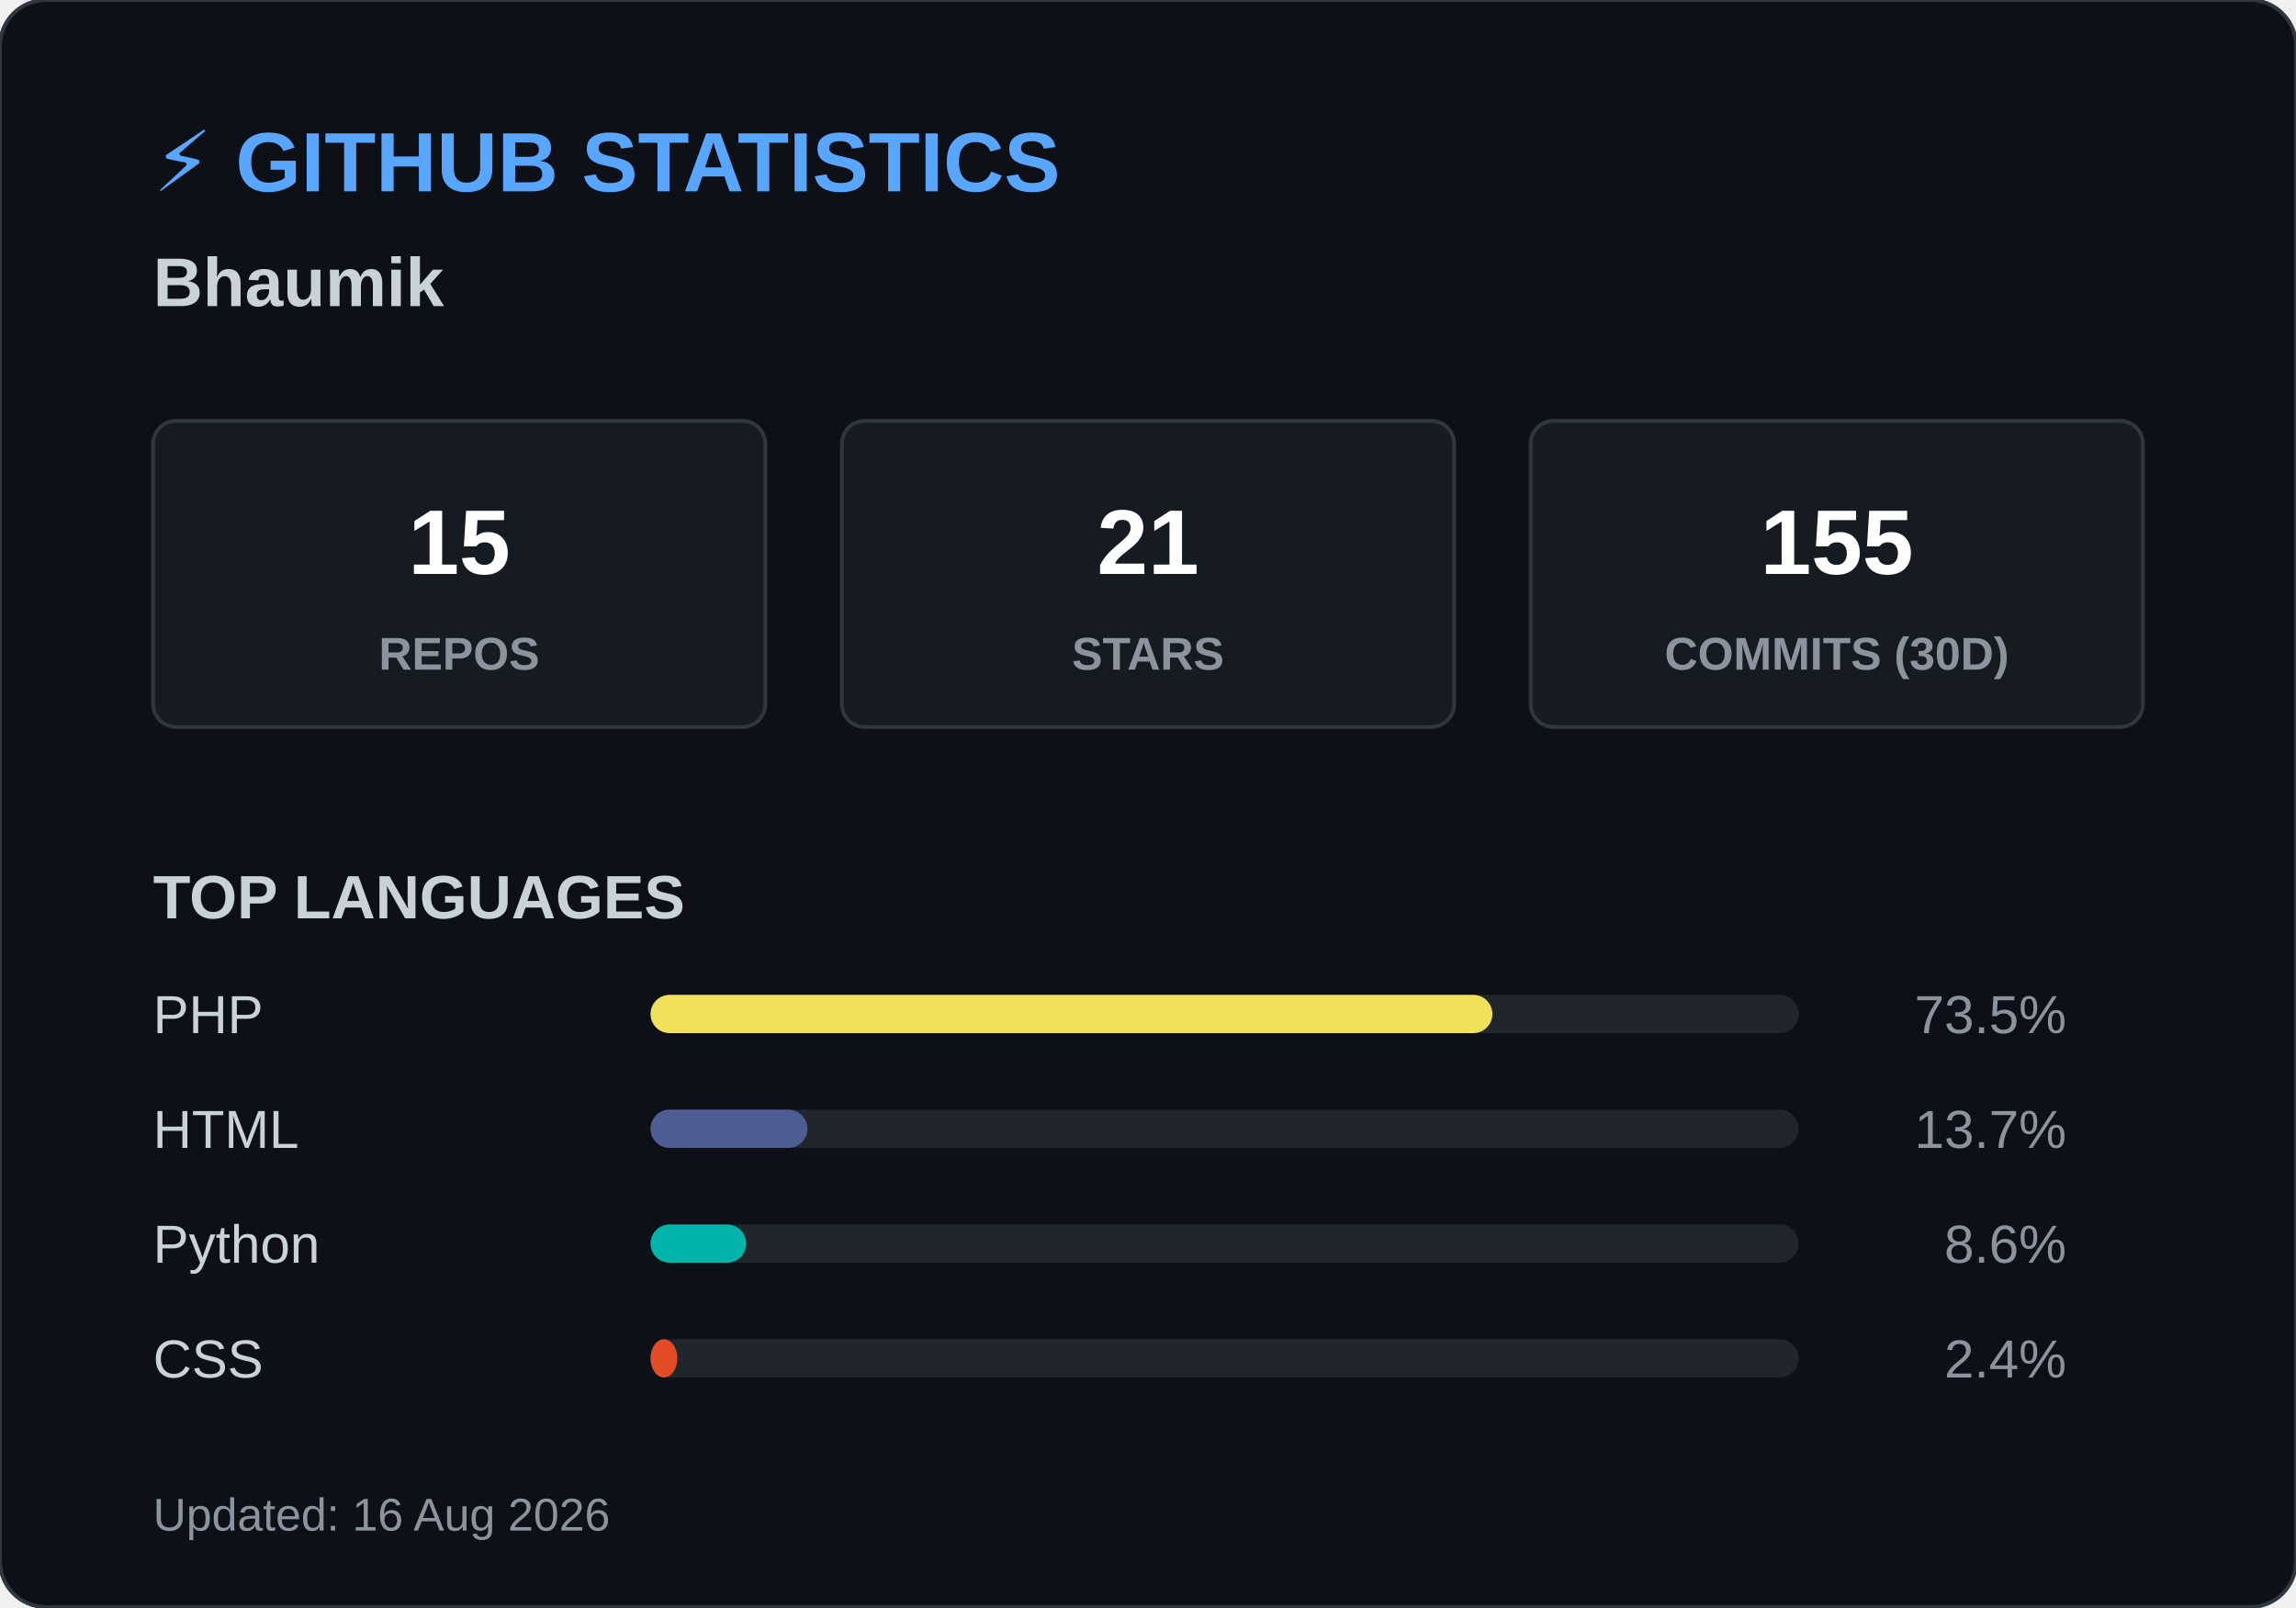
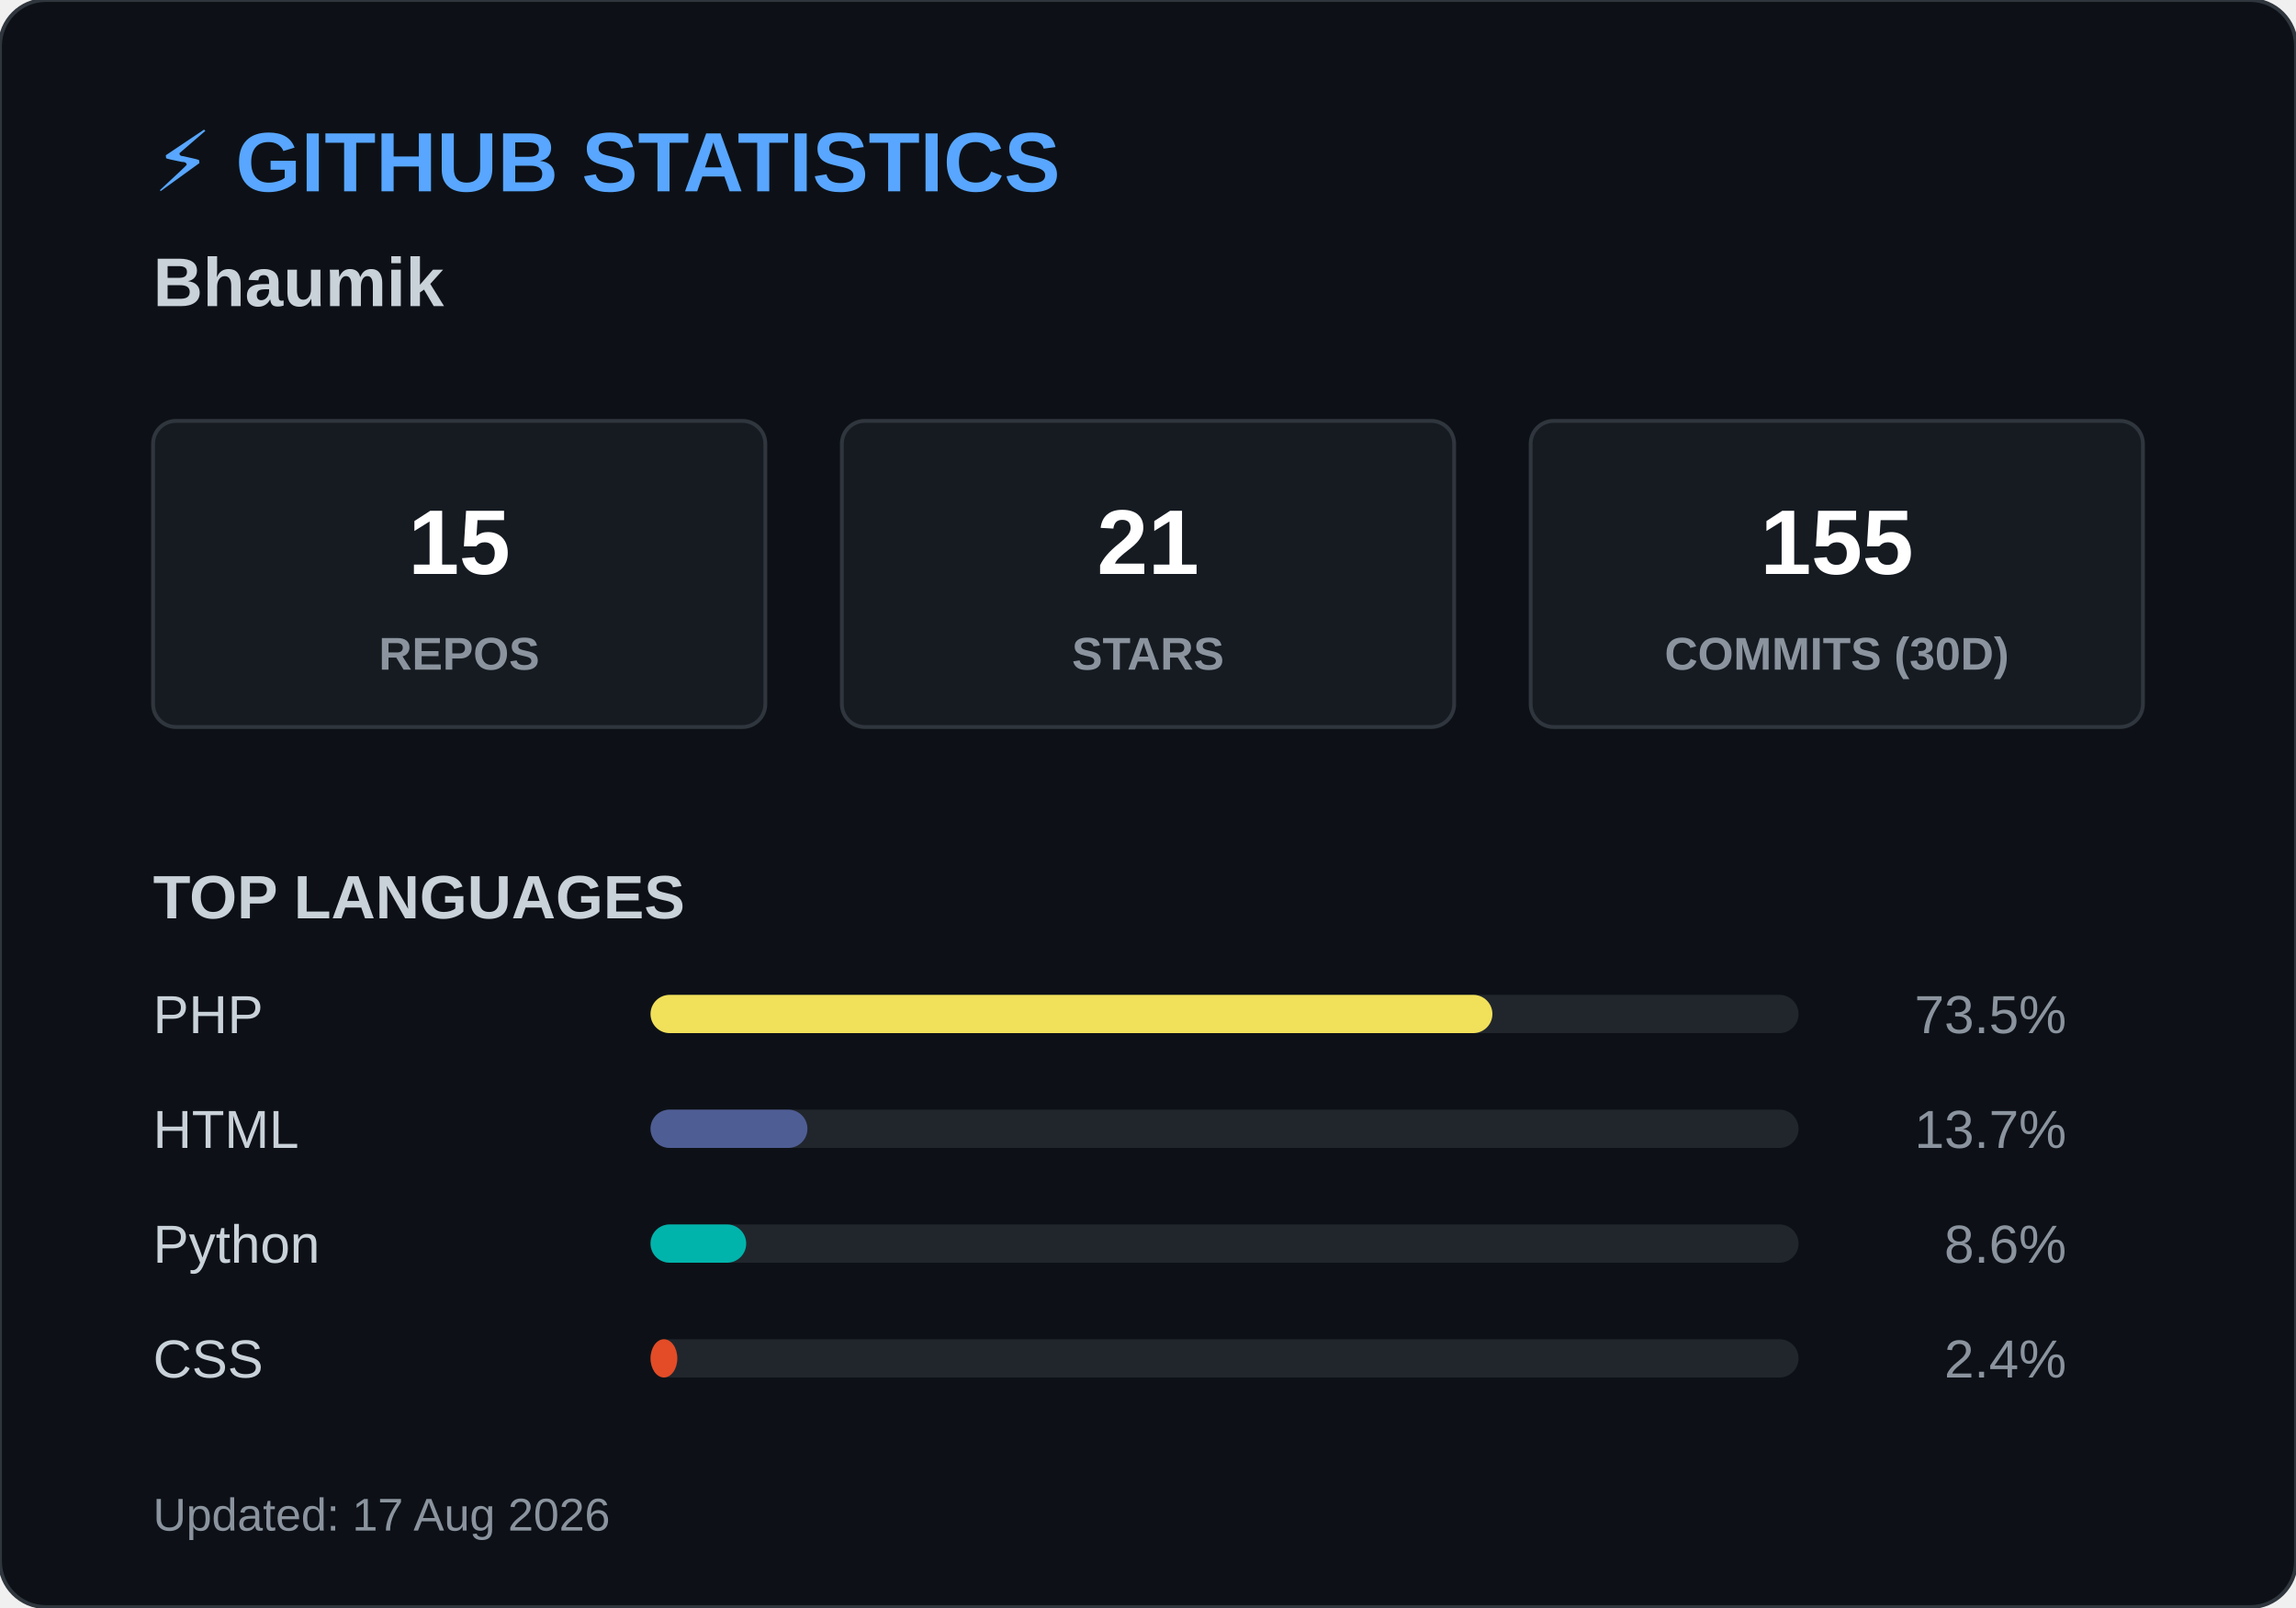
<svg xmlns="http://www.w3.org/2000/svg" width="600" height="420">
  <style>
        .header { font: bold 22px 'Segoe UI', Arial, sans-serif; fill: #58a6ff; }
        .name { font: bold 18px 'Segoe UI', Arial, sans-serif; fill: #c9d1d9; }
        .box { fill: #161b22; stroke: #30363d; stroke-width: 1; rx: 6; }
        .box-num { font: bold 24px 'Segoe UI', Arial, sans-serif; fill: #ffffff; }
        .box-text { font: 12px 'Segoe UI', Arial, sans-serif; fill: #8b949e; font-weight: bold; }
        .title { font: bold 16px 'Segoe UI', Arial, sans-serif; fill: #c9d1d9; }
        .lang-text { font: 14px 'Segoe UI', Arial, sans-serif; fill: #c9d1d9; }
        .lang-pct { font: 14px 'Segoe UI', Arial, sans-serif; fill: #8b949e; text-anchor: end; }
        .footer { font: 12px 'Segoe UI', Arial, sans-serif; fill: #8b949e; }
    </style>
  <rect width="600" height="420" rx="12" fill="#0d1117" stroke="#30363d" stroke-width="1" />
  <text x="40" y="50" class="header">⚡ GITHUB STATISTICS</text>
  <text x="40" y="80" class="name">Bhaumik </text>
  <rect x="40" y="110" width="160" height="80" class="box" />
  <text x="120" y="150" class="box-num" text-anchor="middle">15</text>
  <text x="120" y="175" class="box-text" text-anchor="middle">REPOS</text>
  <rect x="220" y="110" width="160" height="80" class="box" />
  <text x="300" y="150" class="box-num" text-anchor="middle">21</text>
  <text x="300" y="175" class="box-text" text-anchor="middle">STARS</text>
  <rect x="400" y="110" width="160" height="80" class="box" />
  <text x="480" y="150" class="box-num" text-anchor="middle">155</text>
  <text x="480" y="175" class="box-text" text-anchor="middle">COMMITS (30D)</text>
  <text x="40" y="240" class="title">TOP LANGUAGES</text>
  <text x="40" y="270" class="lang-text">PHP</text>
  <rect x="170" y="260" width="300" height="10" rx="5" fill="#21262d" />
  <rect x="170" y="260" width="220" height="10" rx="5" fill="#f1e05a" />
  <text x="540" y="270" class="lang-pct">73.5%</text>
  <text x="40" y="300" class="lang-text">HTML</text>
  <rect x="170" y="290" width="300" height="10" rx="5" fill="#21262d" />
  <rect x="170" y="290" width="41" height="10" rx="5" fill="#4F5D95" />
  <text x="540" y="300" class="lang-pct">13.7%</text>
  <text x="40" y="330" class="lang-text">Python</text>
  <rect x="170" y="320" width="300" height="10" rx="5" fill="#21262d" />
  <rect x="170" y="320" width="25" height="10" rx="5" fill="#00B4AB" />
  <text x="540" y="330" class="lang-pct">8.6%</text>
  <text x="40" y="360" class="lang-text">CSS</text>
  <rect x="170" y="350" width="300" height="10" rx="5" fill="#21262d" />
  <rect x="170" y="350" width="7" height="10" rx="5" fill="#e34c26" />
  <text x="540" y="360" class="lang-pct">2.4%</text>
-   <text x="40" y="400" class="footer">Updated: 16 Aug 2026</text>
+   <text x="40" y="400" class="footer">Updated: 17 Aug 2026</text>
</svg>
